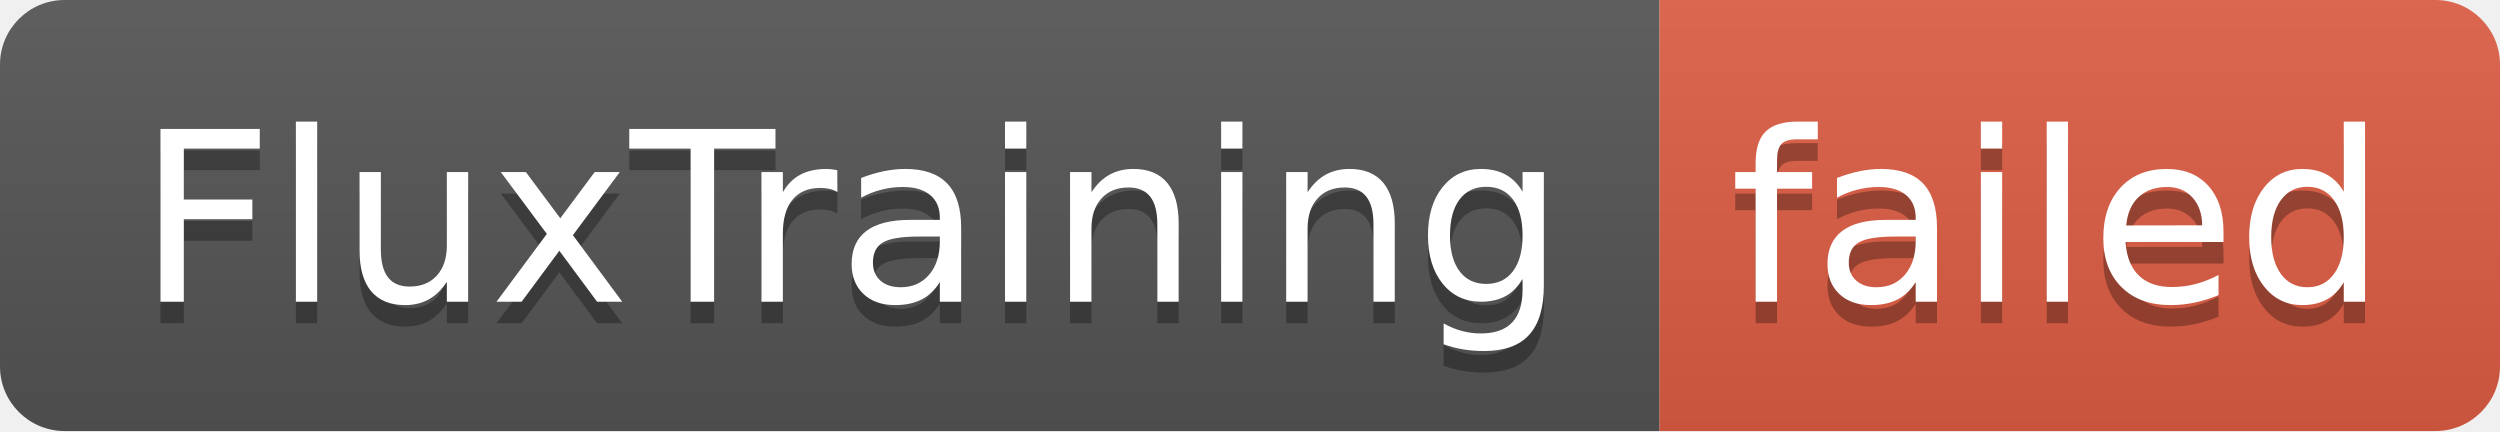
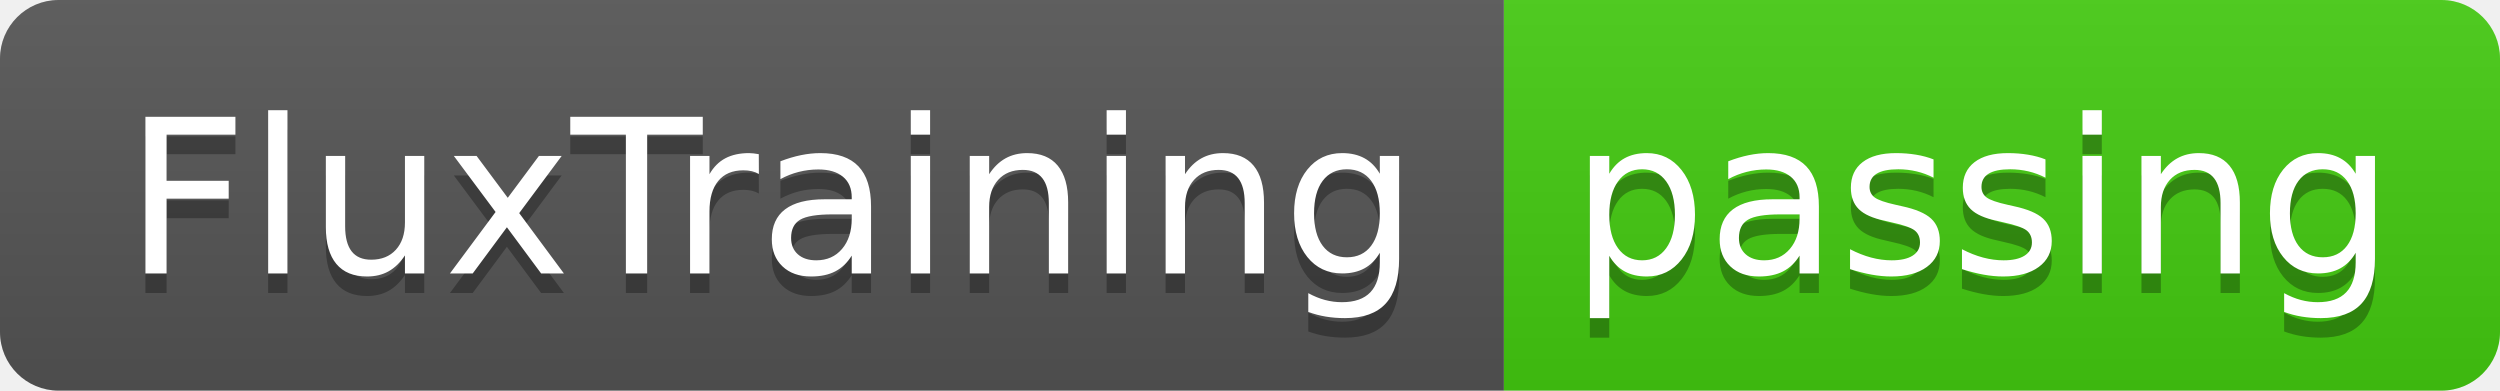
- <svg xmlns="http://www.w3.org/2000/svg" width="116" height="20" role="img" aria-label="FluxTraining: failed">
+ <svg xmlns="http://www.w3.org/2000/svg" width="128" height="20" role="img" aria-label="FluxTraining: passing">
  <linearGradient id="s" x2="0" y2="100%">
    <stop offset="0" stop-color="#bbb" stop-opacity=".1" />
    <stop offset="1" stop-opacity=".1" />
  </linearGradient>
  <clipPath id="r">
-     <rect width="116" height="20" rx="3" fill="#fff" />
+     <rect width="128" height="20" rx="3" fill="#fff" />
  </clipPath>
  <g clip-path="url(#r)">
    <rect width="77" height="20" fill="#555" />
-     <rect x="77" width="39" height="20" fill="#e05d44" />
-     <rect width="116" height="20" fill="url(#s)" />
+     <rect x="77" width="51" height="20" fill="#4c1" />
+     <rect width="128" height="20" fill="url(#s)" />
  </g>
  <g fill="#fff" text-anchor="middle" font-family="Verdana,Geneva,DejaVu Sans,sans-serif" text-rendering="geometricPrecision" font-size="110">
    <text aria-hidden="true" x="395" y="150" fill="#010101" fill-opacity=".3" transform="scale(.1)" textLength="670">FluxTraining</text>
    <text x="395" y="140" transform="scale(.1)" fill="#fff" textLength="670">FluxTraining</text>
-     <text aria-hidden="true" x="955" y="150" fill="#010101" fill-opacity=".3" transform="scale(.1)" textLength="290">failed</text>
-     <text x="955" y="140" transform="scale(.1)" fill="#fff" textLength="290">failed</text>
+     <text aria-hidden="true" x="1015" y="150" fill="#010101" fill-opacity=".3" transform="scale(.1)" textLength="410">passing</text>
+     <text x="1015" y="140" transform="scale(.1)" fill="#fff" textLength="410">passing</text>
  </g>
</svg>
